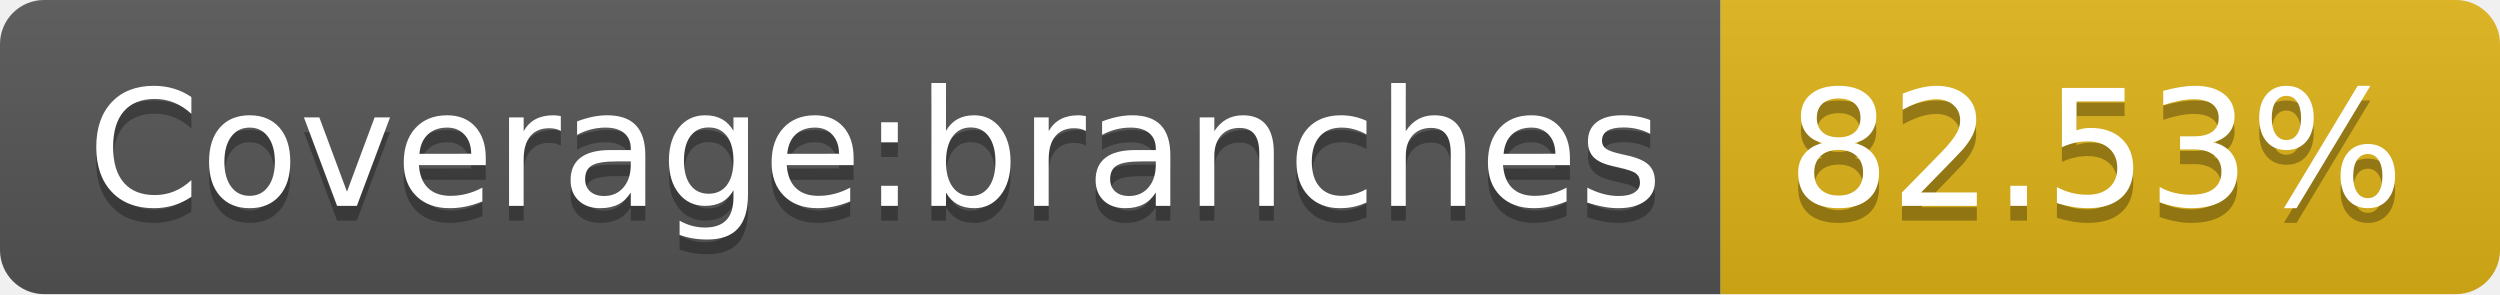
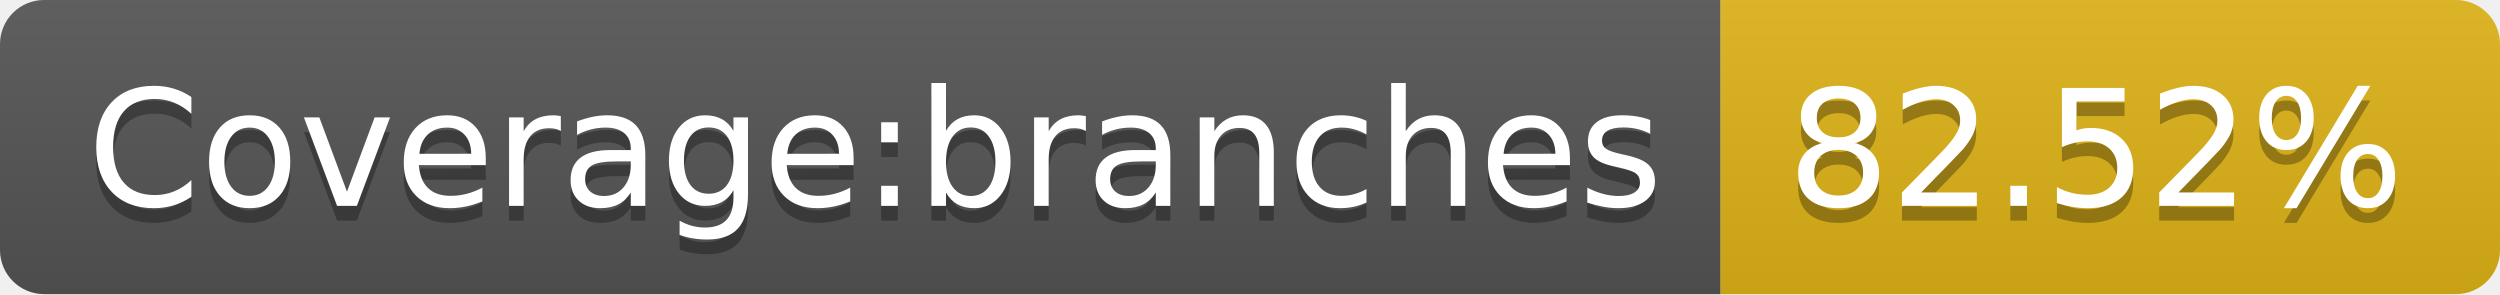
- <svg xmlns="http://www.w3.org/2000/svg" width="170" height="20" role="img" aria-label="Coverage:branches: 82.53%">
+ <svg xmlns="http://www.w3.org/2000/svg" width="170" height="20" role="img" aria-label="Coverage:branches: 82.52%">
  <linearGradient id="s" x2="0" y2="100%">
    <stop offset="0" stop-color="#bbb" stop-opacity=".1" />
    <stop offset="1" stop-opacity=".1" />
  </linearGradient>
  <clipPath id="r">
    <rect width="170" height="20" rx="3" fill="#fff" />
  </clipPath>
  <g clip-path="url(#r)">
    <rect width="117" height="20" fill="#555" />
    <rect x="117" width="53" height="20" fill="#dfb317" />
    <rect width="170" height="20" fill="url(#s)" />
  </g>
  <g fill="#fff" text-anchor="middle" font-family="Verdana,Geneva,DejaVu Sans,sans-serif" text-rendering="geometricPrecision" font-size="110">
    <text aria-hidden="true" x="595" y="150" fill="#010101" fill-opacity=".3" transform="scale(.1)" textLength="1070">Coverage:branches</text>
    <text x="595" y="140" transform="scale(.1)" fill="#fff" textLength="1070">Coverage:branches</text>
-     <text aria-hidden="true" x="1425" y="150" fill="#010101" fill-opacity=".3" transform="scale(.1)" textLength="430">82.53%</text>
-     <text x="1425" y="140" transform="scale(.1)" fill="#fff" textLength="430">82.53%</text>
+     <text aria-hidden="true" x="1425" y="150" fill="#010101" fill-opacity=".3" transform="scale(.1)" textLength="430">82.52%</text>
+     <text x="1425" y="140" transform="scale(.1)" fill="#fff" textLength="430">82.52%</text>
  </g>
</svg>
